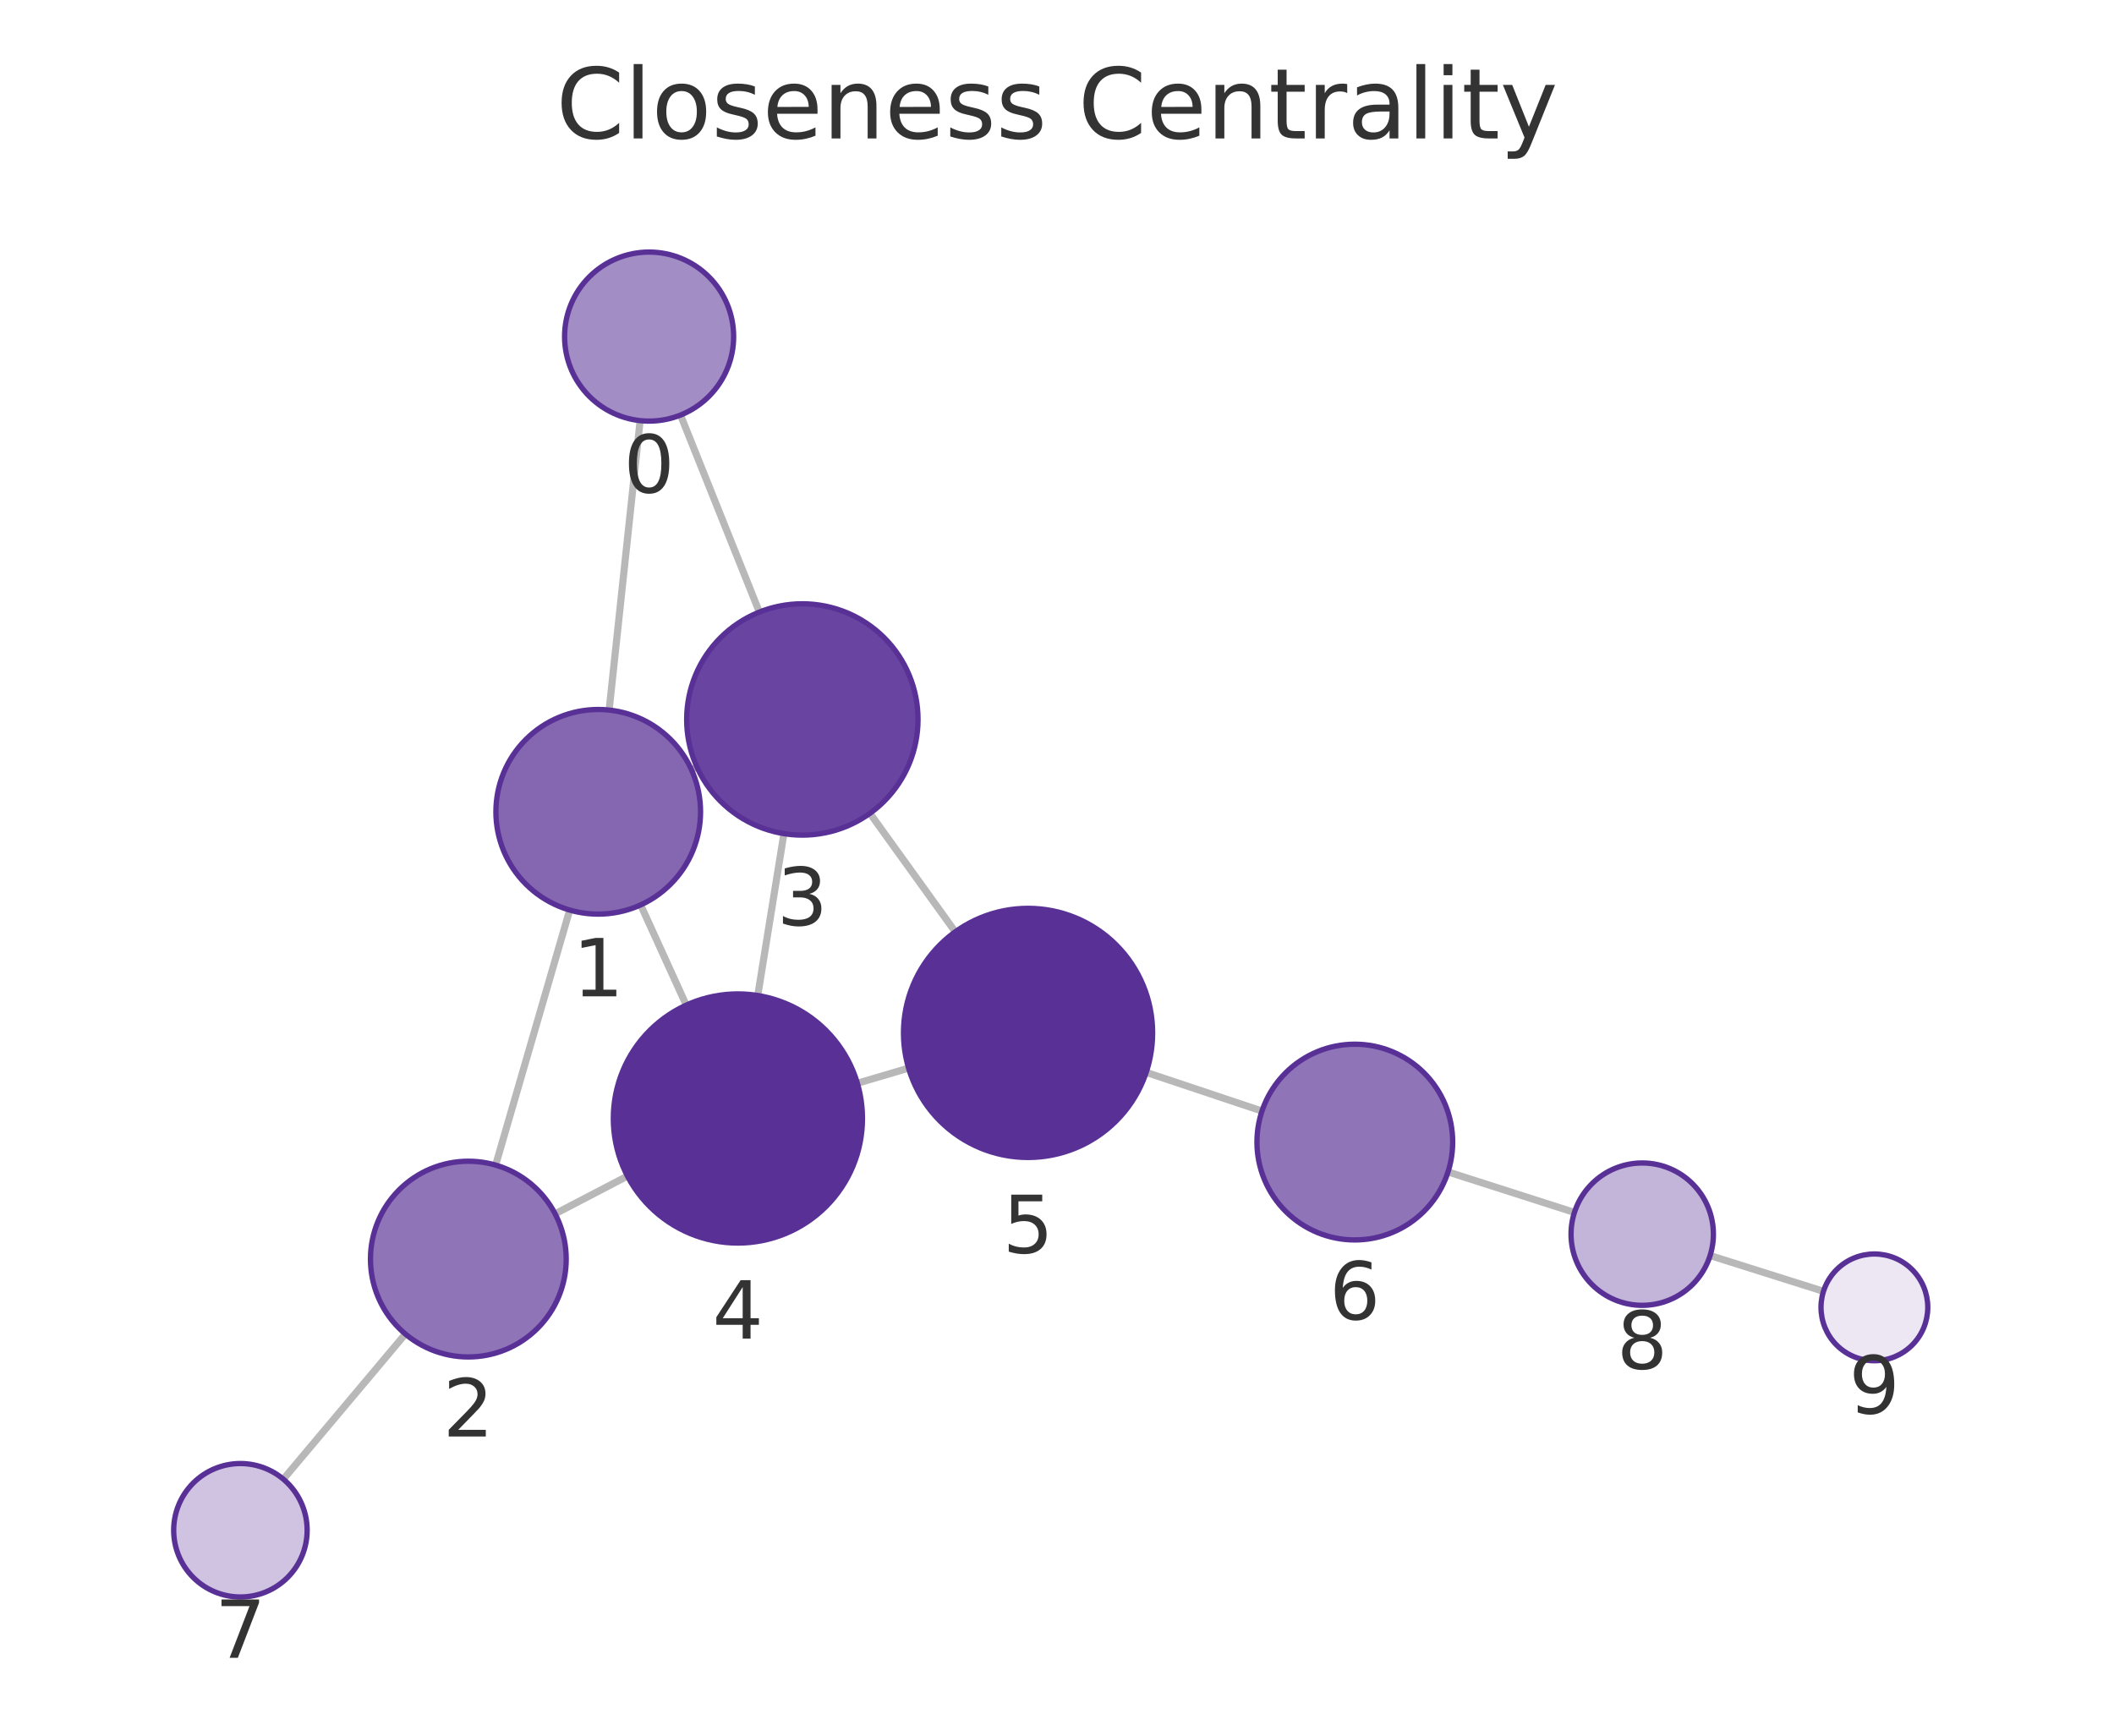
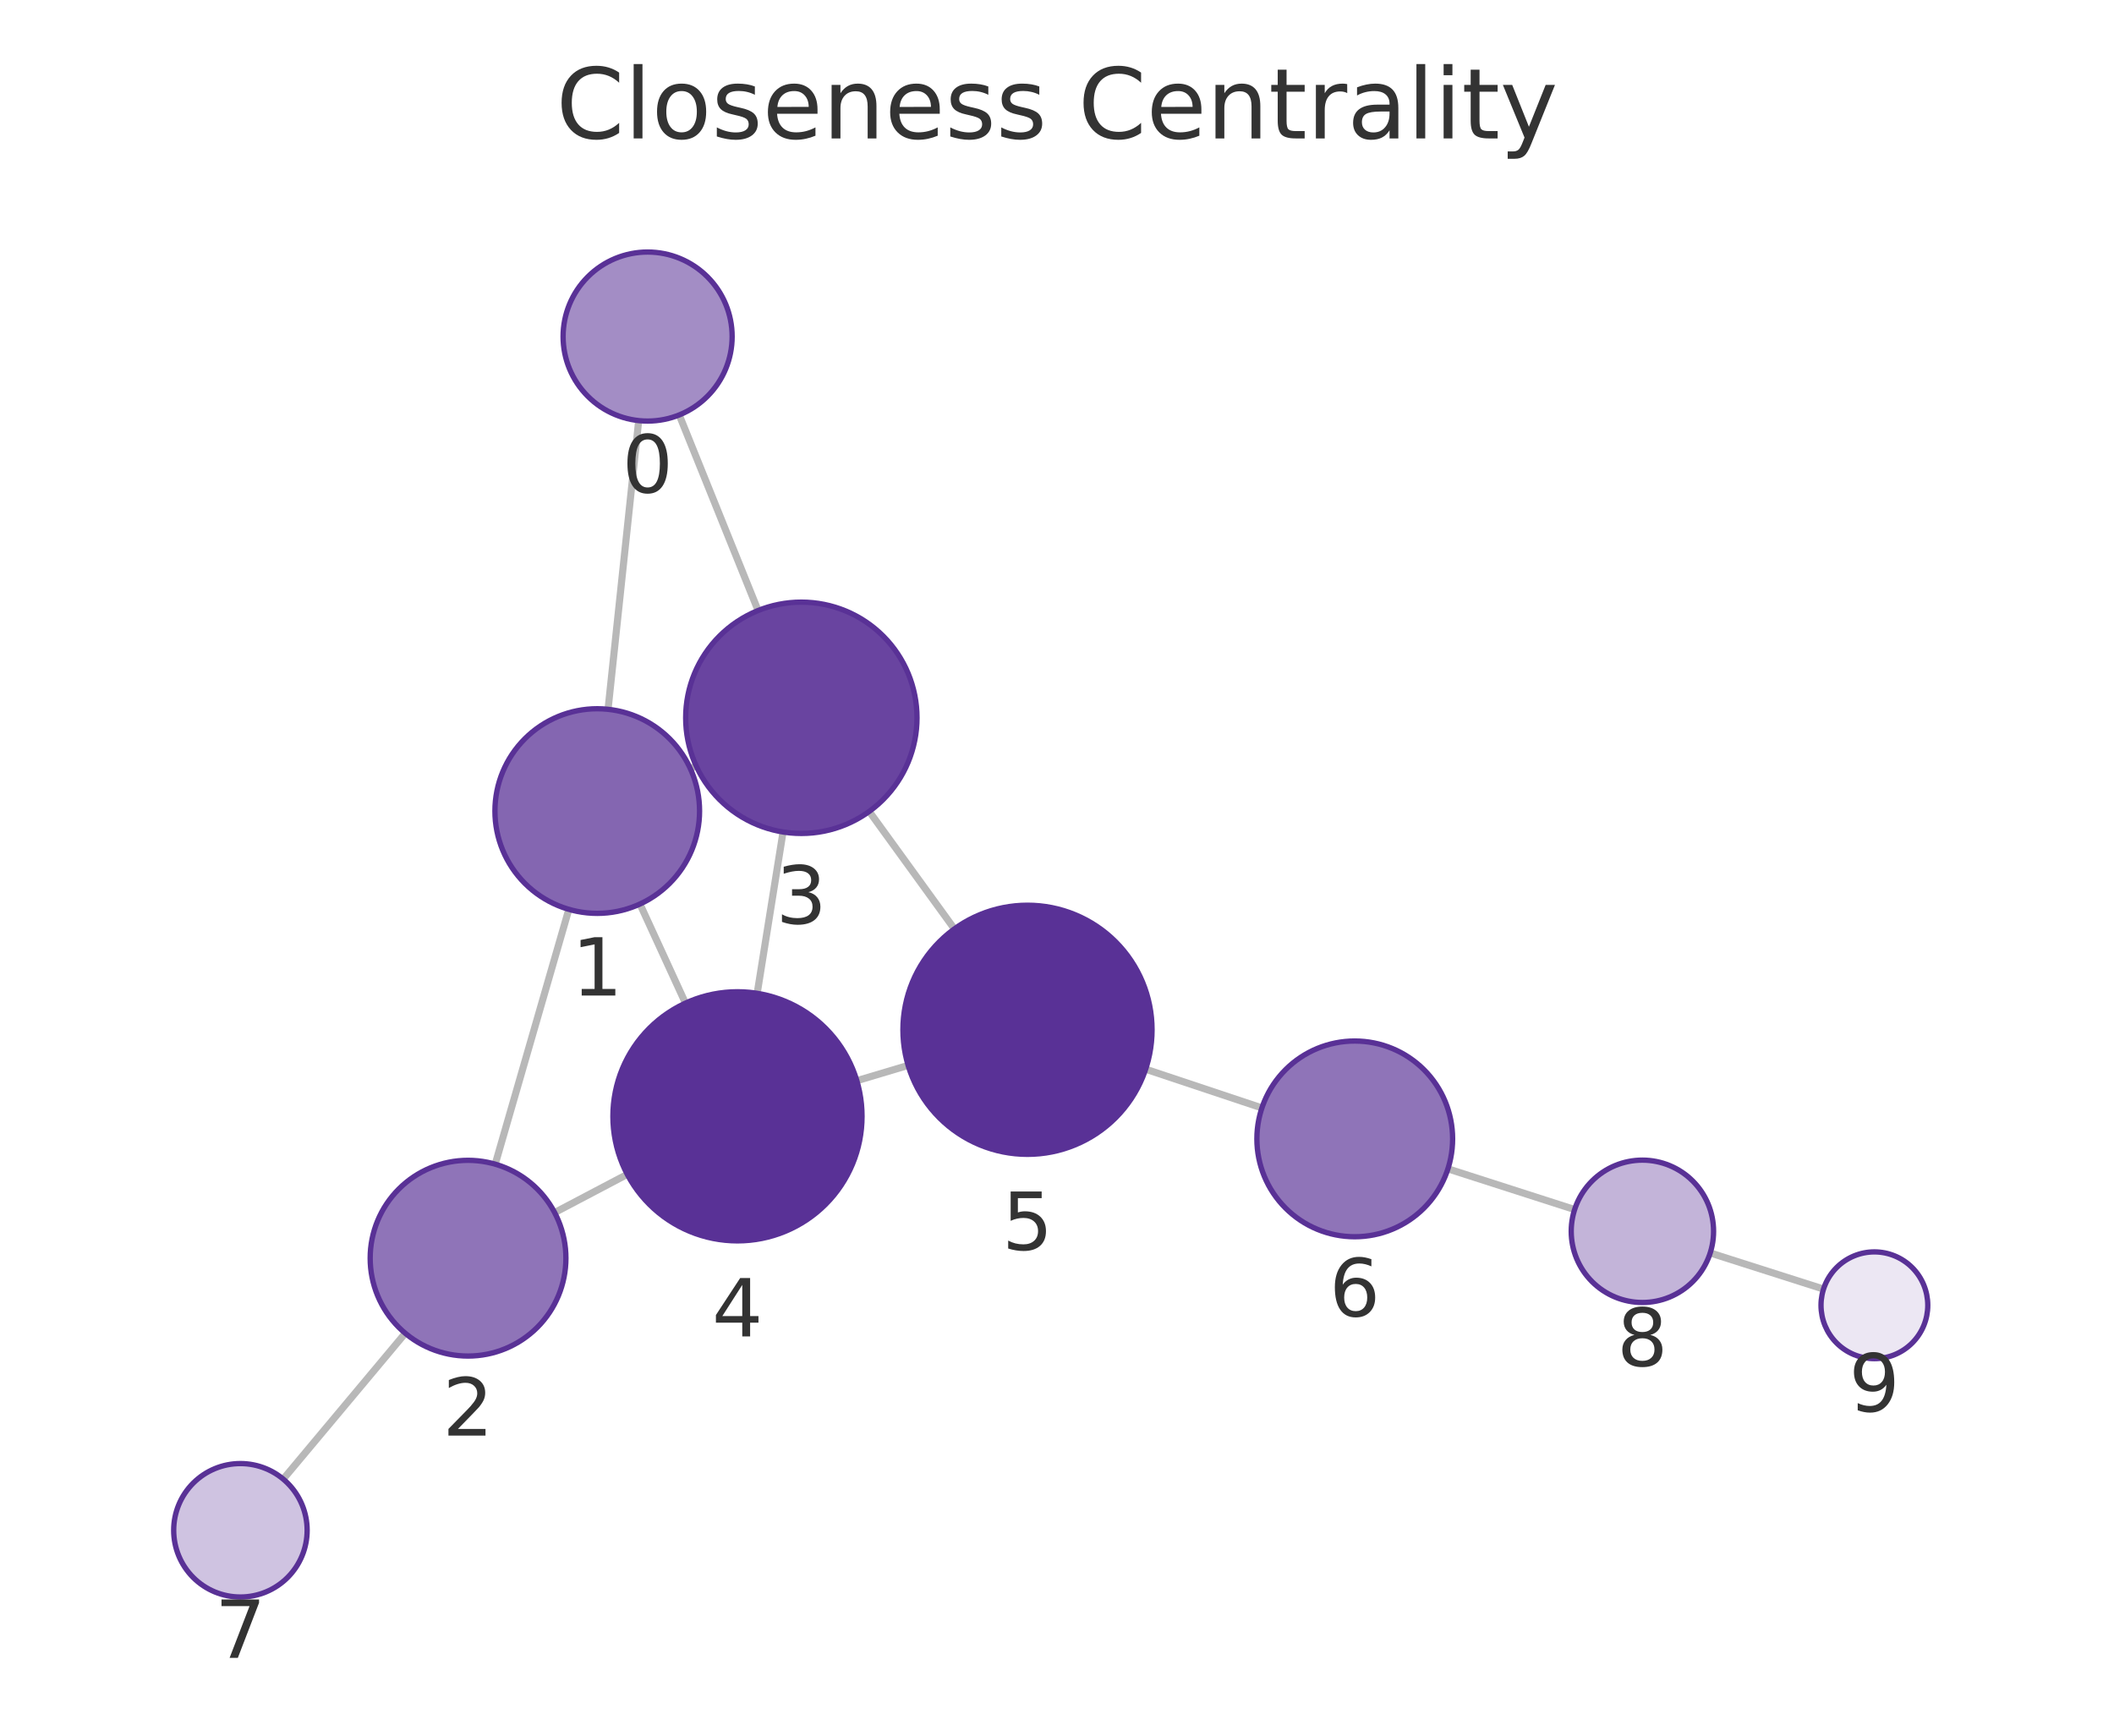
<svg xmlns="http://www.w3.org/2000/svg" xmlns:xlink="http://www.w3.org/1999/xlink" width="237.6pt" height="195.078pt" viewBox="0 0 237.6 195.078" version="1.1">
  <defs>
    <style type="text/css">*{stroke-linejoin: round; stroke-linecap: butt}</style>
  </defs>
  <g id="figure_1">
    <g id="patch_1">
      <path d="M 0 195.078  L 237.6 195.078  L 237.6 0  L 0 0  L 0 195.078  z " style="fill: none" />
    </g>
    <g id="axes_1">
      <g id="patch_2">
        <path d="M 7.2 187.878  L 230.4 187.878  L 230.4 21.558  L 7.2 21.558  L 7.2 187.878  z " style="fill: none" />
      </g>
      <g id="EdgeCollection_1">
-         <path d="M 71.945 47.277  L 68.462 79.808  " clip-path="url(#pc32a236e08)" style="fill: #b8b8b8; stroke: #b8b8b8; stroke-width: 0.8" />
-         <path d="M 76.486 46.651  L 85.348 68.794  " clip-path="url(#pc32a236e08)" style="fill: #b8b8b8; stroke: #b8b8b8; stroke-width: 0.8" />
-         <path d="M 64.03 102.286  L 55.706 130.951  " clip-path="url(#pc32a236e08)" style="fill: #b8b8b8; stroke: #b8b8b8; stroke-width: 0.8" />
-         <path d="M 77.715 86.502  L 78.333 86.222  " clip-path="url(#pc32a236e08)" style="fill: #b8b8b8; stroke: #b8b8b8; stroke-width: 0.8" />
-         <path d="M 72.004 101.708  L 77.132 112.97  " clip-path="url(#pc32a236e08)" style="fill: #b8b8b8; stroke: #b8b8b8; stroke-width: 0.8" />
-         <path d="M 62.391 136.427  L 70.522 132.186  " clip-path="url(#pc32a236e08)" style="fill: #b8b8b8; stroke: #b8b8b8; stroke-width: 0.8" />
-         <path d="M 45.561 149.935  L 31.846 166.251  " clip-path="url(#pc32a236e08)" style="fill: #b8b8b8; stroke: #b8b8b8; stroke-width: 0.8" />
-         <path d="M 88.105 93.697  L 85.167 111.89  " clip-path="url(#pc32a236e08)" style="fill: #b8b8b8; stroke: #b8b8b8; stroke-width: 0.8" />
-         <path d="M 97.774 91.413  L 107.366 104.732  " clip-path="url(#pc32a236e08)" style="fill: #b8b8b8; stroke: #b8b8b8; stroke-width: 0.8" />
-         <path d="M 96.363 121.751  L 102.119 120.053  " clip-path="url(#pc32a236e08)" style="fill: #b8b8b8; stroke: #b8b8b8; stroke-width: 0.8" />
-         <path d="M 128.825 120.53  L 141.839 124.877  " clip-path="url(#pc32a236e08)" style="fill: #b8b8b8; stroke: #b8b8b8; stroke-width: 0.8" />
-         <path d="M 162.747 131.719  L 176.957 136.272  " clip-path="url(#pc32a236e08)" style="fill: #b8b8b8; stroke: #b8b8b8; stroke-width: 0.8" />
-         <path d="M 192.205 141.118  L 204.948 145.136  " clip-path="url(#pc32a236e08)" style="fill: #b8b8b8; stroke: #b8b8b8; stroke-width: 0.8" />
+         <path d="M 71.785 47.273  L 68.341 79.722  " clip-path="url(#pe21f9e9ea0)" style="fill: #b8b8b8; stroke: #b8b8b8; stroke-width: 0.8" />
+         <path d="M 76.341 46.637  L 85.204 68.619  " clip-path="url(#pe21f9e9ea0)" style="fill: #b8b8b8; stroke: #b8b8b8; stroke-width: 0.8" />
+         <path d="M 63.934 102.206  L 55.659 130.846  " clip-path="url(#pe21f9e9ea0)" style="fill: #b8b8b8; stroke: #b8b8b8; stroke-width: 0.8" />
+         <path d="M 77.586 86.378  L 78.241 86.079  " clip-path="url(#pe21f9e9ea0)" style="fill: #b8b8b8; stroke: #b8b8b8; stroke-width: 0.8" />
+         <path d="M 71.927 101.608  L 77.043 112.746  " clip-path="url(#pe21f9e9ea0)" style="fill: #b8b8b8; stroke: #b8b8b8; stroke-width: 0.8" />
+         <path d="M 62.339 136.288  L 70.5 131.991  " clip-path="url(#pe21f9e9ea0)" style="fill: #b8b8b8; stroke: #b8b8b8; stroke-width: 0.8" />
+         <path d="M 45.547 149.851  L 31.833 166.244  " clip-path="url(#pe21f9e9ea0)" style="fill: #b8b8b8; stroke: #b8b8b8; stroke-width: 0.8" />
+         <path d="M 88.008 93.512  L 85.103 111.644  " clip-path="url(#pe21f9e9ea0)" style="fill: #b8b8b8; stroke: #b8b8b8; stroke-width: 0.8" />
+         <path d="M 97.695 91.202  L 107.266 104.406  " clip-path="url(#pe21f9e9ea0)" style="fill: #b8b8b8; stroke: #b8b8b8; stroke-width: 0.8" />
+         <path d="M 96.303 121.465  L 102.067 119.745  " clip-path="url(#pe21f9e9ea0)" style="fill: #b8b8b8; stroke: #b8b8b8; stroke-width: 0.8" />
+         <path d="M 128.764 120.17  L 141.829 124.526  " clip-path="url(#pe21f9e9ea0)" style="fill: #b8b8b8; stroke: #b8b8b8; stroke-width: 0.8" />
+         <path d="M 162.737 131.37  L 176.978 135.946  " clip-path="url(#pe21f9e9ea0)" style="fill: #b8b8b8; stroke: #b8b8b8; stroke-width: 0.8" />
+         <path d="M 192.216 140.823  L 204.953 144.884  " clip-path="url(#pe21f9e9ea0)" style="fill: #b8b8b8; stroke: #b8b8b8; stroke-width: 0.8" />
      </g>
      <g id="VertexCollection_1">
-         <path d="M 72.956 47.331  C 75.476 47.331 77.892 46.33 79.674 44.549  C 81.455 42.767 82.456 40.351 82.456 37.831  C 82.456 35.312 81.455 32.895 79.674 31.114  C 77.892 29.332 75.476 28.331 72.956 28.331  C 70.437 28.331 68.02 29.332 66.239 31.114  C 64.457 32.895 63.456 35.312 63.456 37.831  C 63.456 40.351 64.457 42.767 66.239 44.549  C 68.02 46.33 70.437 47.331 72.956 47.331  z " clip-path="url(#pc32a236e08)" style="fill: #a38dc5; stroke: #593196; stroke-width: 0.6" />
-         <path d="M 67.237 102.742  C 70.287 102.742 73.212 101.531 75.369 99.374  C 77.526 97.218 78.737 94.292 78.737 91.242  C 78.737 88.193 77.526 85.267 75.369 83.111  C 73.212 80.954 70.287 79.742 67.237 79.742  C 64.187 79.742 61.262 80.954 59.106 83.111  C 56.949 85.267 55.737 88.193 55.737 91.242  C 55.737 94.292 56.949 97.218 59.106 99.374  C 61.262 101.531 64.187 102.742 67.237 102.742  z " clip-path="url(#pc32a236e08)" style="fill: #8466b1; stroke: #593196; stroke-width: 0.6" />
-         <path d="M 52.638 152.515  C 55.556 152.515 58.354 151.356 60.416 149.293  C 62.479 147.23 63.638 144.432 63.638 141.515  C 63.638 138.597 62.479 135.799 60.416 133.736  C 58.354 131.674 55.556 130.515 52.638 130.515  C 49.721 130.515 46.923 131.674 44.86 133.736  C 42.797 135.799 41.638 138.597 41.638 141.515  C 41.638 144.432 42.797 147.23 44.86 149.293  C 46.923 151.356 49.721 152.515 52.638 152.515  z " clip-path="url(#pc32a236e08)" style="fill: #8f74b8; stroke: #593196; stroke-width: 0.6" />
-         <path d="M 90.178 93.863  C 93.625 93.863 96.932 92.494 99.37 90.056  C 101.808 87.618 103.178 84.311 103.178 80.863  C 103.178 77.416 101.808 74.109 99.37 71.671  C 96.932 69.233 93.625 67.863 90.178 67.863  C 86.73 67.863 83.423 69.233 80.985 71.671  C 78.547 74.109 77.178 77.416 77.178 80.863  C 77.178 84.311 78.547 87.618 80.985 90.056  C 83.423 92.494 86.73 93.863 90.178 93.863  z " clip-path="url(#pc32a236e08)" style="fill: #6944a0; stroke: #593196; stroke-width: 0.6" />
-         <path d="M 82.935 139.711  C 86.648 139.711 90.209 138.236 92.834 135.61  C 95.46 132.985 96.935 129.424 96.935 125.711  C 96.935 121.998 95.46 118.437 92.834 115.811  C 90.209 113.186 86.648 111.711 82.935 111.711  C 79.222 111.711 75.661 113.186 73.035 115.811  C 70.41 118.437 68.935 121.998 68.935 125.711  C 68.935 129.424 70.41 132.985 73.035 135.61  C 75.661 138.236 79.222 139.711 82.935 139.711  z " clip-path="url(#pc32a236e08)" style="fill: #593196; stroke: #593196; stroke-width: 0.6" />
-         <path d="M 115.547 130.093  C 119.26 130.093 122.821 128.618 125.446 125.993  C 128.072 123.367 129.547 119.806 129.547 116.093  C 129.547 112.381 128.072 108.819 125.446 106.194  C 122.821 103.568 119.26 102.093 115.547 102.093  C 111.834 102.093 108.273 103.568 105.647 106.194  C 103.022 108.819 101.547 112.381 101.547 116.093  C 101.547 119.806 103.022 123.367 105.647 125.993  C 108.273 128.618 111.834 130.093 115.547 130.093  z " clip-path="url(#pc32a236e08)" style="fill: #593196; stroke: #593196; stroke-width: 0.6" />
-         <path d="M 152.272 139.363  C 155.189 139.363 157.987 138.204 160.05 136.141  C 162.113 134.078 163.272 131.28 163.272 128.363  C 163.272 125.446 162.113 122.647 160.05 120.585  C 157.987 118.522 155.189 117.363 152.272 117.363  C 149.354 117.363 146.556 118.522 144.494 120.585  C 142.431 122.647 141.272 125.446 141.272 128.363  C 141.272 131.28 142.431 134.078 144.494 136.141  C 146.556 138.204 149.354 139.363 152.272 139.363  z " clip-path="url(#pc32a236e08)" style="fill: #8f74b8; stroke: #593196; stroke-width: 0.6" />
-         <path d="M 27.021 179.493  C 29.01 179.493 30.917 178.702 32.324 177.296  C 33.73 175.889 34.521 173.982 34.521 171.993  C 34.521 170.004 33.73 168.096 32.324 166.689  C 30.917 165.283 29.01 164.493 27.021 164.493  C 25.032 164.493 23.124 165.283 21.717 166.689  C 20.311 168.096 19.521 170.004 19.521 171.993  C 19.521 173.982 20.311 175.889 21.717 177.296  C 23.124 178.702 25.032 179.493 27.021 179.493  z " clip-path="url(#pc32a236e08)" style="fill: #cfc3e1; stroke: #593196; stroke-width: 0.6" />
-         <path d="M 184.575 146.712  C 186.697 146.712 188.732 145.87 190.232 144.369  C 191.732 142.869 192.575 140.834 192.575 138.712  C 192.575 136.591 191.732 134.556 190.232 133.056  C 188.732 131.555 186.697 130.712 184.575 130.712  C 182.453 130.712 180.418 131.555 178.918 133.056  C 177.418 134.556 176.575 136.591 176.575 138.712  C 176.575 140.834 177.418 142.869 178.918 144.369  C 180.418 145.87 182.453 146.712 184.575 146.712  z " clip-path="url(#pc32a236e08)" style="fill: #c3b4d9; stroke: #593196; stroke-width: 0.6" />
-         <path d="M 210.67 152.941  C 212.261 152.941 213.787 152.308 214.912 151.183  C 216.038 150.058 216.67 148.532 216.67 146.941  C 216.67 145.349 216.038 143.823 214.912 142.698  C 213.787 141.573 212.261 140.941 210.67 140.941  C 209.079 140.941 207.552 141.573 206.427 142.698  C 205.302 143.823 204.67 145.349 204.67 146.941  C 204.67 148.532 205.302 150.058 206.427 151.183  C 207.552 152.308 209.079 152.941 210.67 152.941  z " clip-path="url(#pc32a236e08)" style="fill: #ece7f3; stroke: #593196; stroke-width: 0.6" />
+         <path d="M 72.788 47.327  C 75.308 47.327 77.724 46.326 79.506 44.544  C 81.287 42.763 82.288 40.346 82.288 37.827  C 82.288 35.307 81.287 32.891 79.506 31.109  C 77.724 29.328 75.308 28.327 72.788 28.327  C 70.269 28.327 67.852 29.328 66.071 31.109  C 64.289 32.891 63.288 35.307 63.288 37.827  C 63.288 40.346 64.289 42.763 66.071 44.544  C 67.852 46.326 70.269 47.327 72.788 47.327  z " clip-path="url(#pe21f9e9ea0)" style="fill: #a38dc5; stroke: #593196; stroke-width: 0.6" />
+         <path d="M 67.127 102.658  C 70.177 102.658 73.102 101.446 75.258 99.29  C 77.415 97.133 78.627 94.208 78.627 91.158  C 78.627 88.108 77.415 85.183 75.258 83.026  C 73.102 80.87 70.177 79.658 67.127 79.658  C 64.077 79.658 61.152 80.87 58.995 83.026  C 56.838 85.183 55.627 88.108 55.627 91.158  C 55.627 94.208 56.838 97.133 58.995 99.29  C 61.152 101.446 64.077 102.658 67.127 102.658  z " clip-path="url(#pe21f9e9ea0)" style="fill: #8466b1; stroke: #593196; stroke-width: 0.6" />
+         <path d="M 52.605 152.414  C 55.523 152.414 58.321 151.255 60.384 149.192  C 62.446 147.129 63.605 144.331 63.605 141.414  C 63.605 138.496 62.446 135.698 60.384 133.635  C 58.321 131.573 55.523 130.414 52.605 130.414  C 49.688 130.414 46.89 131.573 44.827 133.635  C 42.765 135.698 41.605 138.496 41.605 141.414  C 41.605 144.331 42.765 147.129 44.827 149.192  C 46.89 151.255 49.688 152.414 52.605 152.414  z " clip-path="url(#pe21f9e9ea0)" style="fill: #8f74b8; stroke: #593196; stroke-width: 0.6" />
+         <path d="M 90.065 93.676  C 93.513 93.676 96.82 92.306 99.258 89.868  C 101.696 87.431 103.065 84.124 103.065 80.676  C 103.065 77.228 101.696 73.921 99.258 71.484  C 96.82 69.046 93.513 67.676 90.065 67.676  C 86.618 67.676 83.311 69.046 80.873 71.484  C 78.435 73.921 77.065 77.228 77.065 80.676  C 77.065 84.124 78.435 87.431 80.873 89.868  C 83.311 92.306 86.618 93.676 90.065 93.676  z " clip-path="url(#pe21f9e9ea0)" style="fill: #6944a0; stroke: #593196; stroke-width: 0.6" />
+         <path d="M 82.887 139.468  C 86.6 139.468 90.162 137.993 92.787 135.367  C 95.412 132.742 96.887 129.181 96.887 125.468  C 96.887 121.755 95.412 118.194 92.787 115.568  C 90.162 112.943 86.6 111.468 82.887 111.468  C 79.175 111.468 75.613 112.943 72.988 115.568  C 70.363 118.194 68.887 121.755 68.887 125.468  C 68.887 129.181 70.363 132.742 72.988 135.367  C 75.613 137.993 79.175 139.468 82.887 139.468  z " clip-path="url(#pe21f9e9ea0)" style="fill: #593196; stroke: #593196; stroke-width: 0.6" />
+         <path d="M 115.483 129.742  C 119.195 129.742 122.757 128.267 125.382 125.641  C 128.007 123.016 129.483 119.455 129.483 115.742  C 129.483 112.029 128.007 108.468 125.382 105.842  C 122.757 103.217 119.195 101.742 115.483 101.742  C 111.77 101.742 108.208 103.217 105.583 105.842  C 102.958 108.468 101.483 112.029 101.483 115.742  C 101.483 119.455 102.958 123.016 105.583 125.641  C 108.208 128.267 111.77 129.742 115.483 129.742  z " clip-path="url(#pe21f9e9ea0)" style="fill: #593196; stroke: #593196; stroke-width: 0.6" />
+         <path d="M 152.265 139.005  C 155.182 139.005 157.98 137.846 160.043 135.784  C 162.106 133.721 163.265 130.923 163.265 128.005  C 163.265 125.088 162.106 122.29 160.043 120.227  C 157.98 118.164 155.182 117.005 152.265 117.005  C 149.347 117.005 146.549 118.164 144.486 120.227  C 142.424 122.29 141.265 125.088 141.265 128.005  C 141.265 130.923 142.424 133.721 144.486 135.784  C 146.549 137.846 149.347 139.005 152.265 139.005  z " clip-path="url(#pe21f9e9ea0)" style="fill: #8f74b8; stroke: #593196; stroke-width: 0.6" />
+         <path d="M 27.021 179.496  C 29.01 179.496 30.917 178.706 32.324 177.3  C 33.73 175.893 34.521 173.985 34.521 171.996  C 34.521 170.007 33.73 168.1 32.324 166.693  C 30.917 165.287 29.01 164.496 27.021 164.496  C 25.032 164.496 23.124 165.287 21.717 166.693  C 20.311 168.1 19.521 170.007 19.521 171.996  C 19.521 173.985 20.311 175.893 21.717 177.3  C 23.124 178.706 25.032 179.496 27.021 179.496  z " clip-path="url(#pe21f9e9ea0)" style="fill: #cfc3e1; stroke: #593196; stroke-width: 0.6" />
+         <path d="M 184.595 146.393  C 186.716 146.393 188.751 145.55 190.251 144.05  C 191.752 142.549 192.595 140.514 192.595 138.393  C 192.595 136.271 191.752 134.236 190.251 132.736  C 188.751 131.236 186.716 130.393 184.595 130.393  C 182.473 130.393 180.438 131.236 178.938 132.736  C 177.437 134.236 176.595 136.271 176.595 138.393  C 176.595 140.514 177.437 142.549 178.938 144.05  C 180.438 145.55 182.473 146.393 184.595 146.393  z " clip-path="url(#pe21f9e9ea0)" style="fill: #c3b4d9; stroke: #593196; stroke-width: 0.6" />
+         <path d="M 210.67 152.706  C 212.261 152.706 213.787 152.074 214.912 150.949  C 216.038 149.824 216.67 148.298 216.67 146.706  C 216.67 145.115 216.038 143.589 214.912 142.464  C 213.787 141.339 212.261 140.706 210.67 140.706  C 209.079 140.706 207.552 141.339 206.427 142.464  C 205.302 143.589 204.67 145.115 204.67 146.706  C 204.67 148.298 205.302 149.824 206.427 150.949  C 207.552 152.074 209.079 152.706 210.67 152.706  z " clip-path="url(#pe21f9e9ea0)" style="fill: #ece7f3; stroke: #593196; stroke-width: 0.6" />
      </g>
      <g id="text_1">
-         <g clip-path="url(#pc32a236e08)">
-           <g style="fill: #333333" transform="translate(70.0932 55.36926) scale(0.09 -0.09)">
+         <g clip-path="url(#pe21f9e9ea0)">
+           <g style="fill: #333333" transform="translate(69.92512 55.36446) scale(0.09 -0.09)">
            <defs>
              <path id="DejaVuSans-13" d="M 2034 4250  Q 1547 4250 1301 3770  Q 1056 3291 1056 2328  Q 1056 1369 1301 889  Q 1547 409 2034 409  Q 2525 409 2770 889  Q 3016 1369 3016 2328  Q 3016 3291 2770 3770  Q 2525 4250 2034 4250  z M 2034 4750  Q 2819 4750 3233 4129  Q 3647 3509 3647 2328  Q 3647 1150 3233 529  Q 2819 -91 2034 -91  Q 1250 -91 836 529  Q 422 1150 422 2328  Q 422 3509 836 4129  Q 1250 4750 2034 4750  z " transform="scale(0.015625)" />
            </defs>
            <use xlink:href="#DejaVuSans-13" />
          </g>
        </g>
      </g>
      <g id="text_2">
-         <g clip-path="url(#pc32a236e08)">
-           <g style="fill: #333333" transform="translate(64.37411 111.9803) scale(0.09 -0.09)">
+         <g clip-path="url(#pe21f9e9ea0)">
+           <g style="fill: #333333" transform="translate(64.26361 111.896) scale(0.09 -0.09)">
            <defs>
              <path id="DejaVuSans-14" d="M 794 531  L 1825 531  L 1825 4091  L 703 3866  L 703 4441  L 1819 4666  L 2450 4666  L 2450 531  L 3481 531  L 3481 0  L 794 0  L 794 531  z " transform="scale(0.015625)" />
            </defs>
            <use xlink:href="#DejaVuSans-14" />
          </g>
        </g>
      </g>
      <g id="text_3">
-         <g clip-path="url(#pc32a236e08)">
-           <g style="fill: #333333" transform="translate(49.77517 161.4525) scale(0.09 -0.09)">
+         <g clip-path="url(#pe21f9e9ea0)">
+           <g style="fill: #333333" transform="translate(49.74237 161.3515) scale(0.09 -0.09)">
            <defs>
              <path id="DejaVuSans-15" d="M 1228 531  L 3431 531  L 3431 0  L 469 0  L 469 531  Q 828 903 1448 1529  Q 2069 2156 2228 2338  Q 2531 2678 2651 2914  Q 2772 3150 2772 3378  Q 2772 3750 2511 3984  Q 2250 4219 1831 4219  Q 1534 4219 1204 4116  Q 875 4013 500 3803  L 500 4441  Q 881 4594 1212 4672  Q 1544 4750 1819 4750  Q 2544 4750 2975 4387  Q 3406 4025 3406 3419  Q 3406 3131 3298 2873  Q 3191 2616 2906 2266  Q 2828 2175 2409 1742  Q 1991 1309 1228 531  z " transform="scale(0.015625)" />
            </defs>
            <use xlink:href="#DejaVuSans-15" />
          </g>
        </g>
      </g>
      <g id="text_4">
-         <g clip-path="url(#pc32a236e08)">
-           <g style="fill: #333333" transform="translate(87.31452 104.0012) scale(0.09 -0.09)">
+         <g clip-path="url(#pe21f9e9ea0)">
+           <g style="fill: #333333" transform="translate(87.20229 103.8139) scale(0.09 -0.09)">
            <defs>
              <path id="DejaVuSans-16" d="M 2597 2516  Q 3050 2419 3304 2112  Q 3559 1806 3559 1356  Q 3559 666 3084 287  Q 2609 -91 1734 -91  Q 1441 -91 1130 -33  Q 819 25 488 141  L 488 750  Q 750 597 1062 519  Q 1375 441 1716 441  Q 2309 441 2620 675  Q 2931 909 2931 1356  Q 2931 1769 2642 2001  Q 2353 2234 1838 2234  L 1294 2234  L 1294 2753  L 1863 2753  Q 2328 2753 2575 2939  Q 2822 3125 2822 3475  Q 2822 3834 2567 4026  Q 2313 4219 1838 4219  Q 1578 4219 1281 4162  Q 984 4106 628 3988  L 628 4550  Q 988 4650 1302 4700  Q 1616 4750 1894 4750  Q 2613 4750 3031 4423  Q 3450 4097 3450 3541  Q 3450 3153 3228 2886  Q 3006 2619 2597 2516  z " transform="scale(0.015625)" />
            </defs>
            <use xlink:href="#DejaVuSans-16" />
          </g>
        </g>
      </g>
      <g id="text_5">
-         <g clip-path="url(#pc32a236e08)">
-           <g style="fill: #333333" transform="translate(80.07173 150.4486) scale(0.09 -0.09)">
+         <g clip-path="url(#pe21f9e9ea0)">
+           <g style="fill: #333333" transform="translate(80.02429 150.2056) scale(0.09 -0.09)">
            <defs>
              <path id="DejaVuSans-17" d="M 2419 4116  L 825 1625  L 2419 1625  L 2419 4116  z M 2253 4666  L 3047 4666  L 3047 1625  L 3713 1625  L 3713 1100  L 3047 1100  L 3047 0  L 2419 0  L 2419 1100  L 313 1100  L 313 1709  L 2253 4666  z " transform="scale(0.015625)" />
            </defs>
            <use xlink:href="#DejaVuSans-17" />
          </g>
        </g>
      </g>
      <g id="text_6">
-         <g clip-path="url(#pc32a236e08)">
-           <g style="fill: #333333" transform="translate(112.6838 140.8312) scale(0.09 -0.09)">
+         <g clip-path="url(#pe21f9e9ea0)">
+           <g style="fill: #333333" transform="translate(112.6194 140.4797) scale(0.09 -0.09)">
            <defs>
              <path id="DejaVuSans-18" d="M 691 4666  L 3169 4666  L 3169 4134  L 1269 4134  L 1269 2991  Q 1406 3038 1543 3061  Q 1681 3084 1819 3084  Q 2600 3084 3056 2656  Q 3513 2228 3513 1497  Q 3513 744 3044 326  Q 2575 -91 1722 -91  Q 1428 -91 1123 -41  Q 819 9 494 109  L 494 744  Q 775 591 1075 516  Q 1375 441 1709 441  Q 2250 441 2565 725  Q 2881 1009 2881 1497  Q 2881 1984 2565 2268  Q 2250 2553 1709 2553  Q 1456 2553 1204 2497  Q 953 2441 691 2322  L 691 4666  z " transform="scale(0.015625)" />
            </defs>
            <use xlink:href="#DejaVuSans-18" />
          </g>
        </g>
      </g>
      <g id="text_7">
-         <g clip-path="url(#pc32a236e08)">
-           <g style="fill: #333333" transform="translate(149.4086 148.3006) scale(0.09 -0.09)">
+         <g clip-path="url(#pe21f9e9ea0)">
+           <g style="fill: #333333" transform="translate(149.4015 147.9432) scale(0.09 -0.09)">
            <defs>
              <path id="DejaVuSans-19" d="M 2113 2584  Q 1688 2584 1439 2293  Q 1191 2003 1191 1497  Q 1191 994 1439 701  Q 1688 409 2113 409  Q 2538 409 2786 701  Q 3034 994 3034 1497  Q 3034 2003 2786 2293  Q 2538 2584 2113 2584  z M 3366 4563  L 3366 3988  Q 3128 4100 2886 4159  Q 2644 4219 2406 4219  Q 1781 4219 1451 3797  Q 1122 3375 1075 2522  Q 1259 2794 1537 2939  Q 1816 3084 2150 3084  Q 2853 3084 3261 2657  Q 3669 2231 3669 1497  Q 3669 778 3244 343  Q 2819 -91 2113 -91  Q 1303 -91 875 529  Q 447 1150 447 2328  Q 447 3434 972 4092  Q 1497 4750 2381 4750  Q 2619 4750 2861 4703  Q 3103 4656 3366 4563  z " transform="scale(0.015625)" />
            </defs>
            <use xlink:href="#DejaVuSans-19" />
          </g>
        </g>
      </g>
      <g id="text_8">
-         <g clip-path="url(#pc32a236e08)">
-           <g style="fill: #333333" transform="translate(24.15747 186.3305) scale(0.09 -0.09)">
+         <g clip-path="url(#pe21f9e9ea0)">
+           <g style="fill: #333333" transform="translate(24.15743 186.3343) scale(0.09 -0.09)">
            <defs>
              <path id="DejaVuSans-1a" d="M 525 4666  L 3525 4666  L 3525 4397  L 1831 0  L 1172 0  L 2766 4134  L 525 4134  L 525 4666  z " transform="scale(0.015625)" />
            </defs>
            <use xlink:href="#DejaVuSans-1a" />
          </g>
        </g>
      </g>
      <g id="text_9">
-         <g clip-path="url(#pc32a236e08)">
-           <g style="fill: #333333" transform="translate(181.712 153.8503) scale(0.09 -0.09)">
+         <g clip-path="url(#pe21f9e9ea0)">
+           <g style="fill: #333333" transform="translate(181.7314 153.5306) scale(0.09 -0.09)">
            <defs>
              <path id="DejaVuSans-1b" d="M 2034 2216  Q 1584 2216 1326 1975  Q 1069 1734 1069 1313  Q 1069 891 1326 650  Q 1584 409 2034 409  Q 2484 409 2743 651  Q 3003 894 3003 1313  Q 3003 1734 2745 1975  Q 2488 2216 2034 2216  z M 1403 2484  Q 997 2584 770 2862  Q 544 3141 544 3541  Q 544 4100 942 4425  Q 1341 4750 2034 4750  Q 2731 4750 3128 4425  Q 3525 4100 3525 3541  Q 3525 3141 3298 2862  Q 3072 2584 2669 2484  Q 3125 2378 3379 2068  Q 3634 1759 3634 1313  Q 3634 634 3220 271  Q 2806 -91 2034 -91  Q 1263 -91 848 271  Q 434 634 434 1313  Q 434 1759 690 2068  Q 947 2378 1403 2484  z M 1172 3481  Q 1172 3119 1398 2916  Q 1625 2713 2034 2713  Q 2441 2713 2670 2916  Q 2900 3119 2900 3481  Q 2900 3844 2670 4047  Q 2441 4250 2034 4250  Q 1625 4250 1398 4047  Q 1172 3844 1172 3481  z " transform="scale(0.015625)" />
            </defs>
            <use xlink:href="#DejaVuSans-1b" />
          </g>
        </g>
      </g>
      <g id="text_10">
-         <g clip-path="url(#pc32a236e08)">
-           <g style="fill: #333333" transform="translate(207.8067 158.8784) scale(0.09 -0.09)">
+         <g clip-path="url(#pe21f9e9ea0)">
+           <g style="fill: #333333" transform="translate(207.8067 158.6444) scale(0.09 -0.09)">
            <defs>
              <path id="DejaVuSans-1c" d="M 703 97  L 703 672  Q 941 559 1184 500  Q 1428 441 1663 441  Q 2288 441 2617 861  Q 2947 1281 2994 2138  Q 2813 1869 2534 1725  Q 2256 1581 1919 1581  Q 1219 1581 811 2004  Q 403 2428 403 3163  Q 403 3881 828 4315  Q 1253 4750 1959 4750  Q 2769 4750 3195 4129  Q 3622 3509 3622 2328  Q 3622 1225 3098 567  Q 2575 -91 1691 -91  Q 1453 -91 1209 -44  Q 966 3 703 97  z M 1959 2075  Q 2384 2075 2632 2365  Q 2881 2656 2881 3163  Q 2881 3666 2632 3958  Q 2384 4250 1959 4250  Q 1534 4250 1286 3958  Q 1038 3666 1038 3163  Q 1038 2656 1286 2365  Q 1534 2075 1959 2075  z " transform="scale(0.015625)" />
            </defs>
            <use xlink:href="#DejaVuSans-1c" />
          </g>
        </g>
      </g>
      <g id="matplotlib.axis_1" />
      <g id="matplotlib.axis_2" />
      <g id="text_11">
        <g style="fill: #333333" transform="translate(62.5032 15.55828) scale(0.11 -0.11)">
          <defs>
            <path id="DejaVuSans-26" d="M 4122 4306  L 4122 3641  Q 3803 3938 3442 4084  Q 3081 4231 2675 4231  Q 1875 4231 1450 3742  Q 1025 3253 1025 2328  Q 1025 1406 1450 917  Q 1875 428 2675 428  Q 3081 428 3442 575  Q 3803 722 4122 1019  L 4122 359  Q 3791 134 3420 21  Q 3050 -91 2638 -91  Q 1578 -91 968 557  Q 359 1206 359 2328  Q 359 3453 968 4101  Q 1578 4750 2638 4750  Q 3056 4750 3426 4639  Q 3797 4528 4122 4306  z " transform="scale(0.015625)" />
            <path id="DejaVuSans-4f" d="M 603 4863  L 1178 4863  L 1178 0  L 603 0  L 603 4863  z " transform="scale(0.015625)" />
            <path id="DejaVuSans-52" d="M 1959 3097  Q 1497 3097 1228 2736  Q 959 2375 959 1747  Q 959 1119 1226 758  Q 1494 397 1959 397  Q 2419 397 2687 759  Q 2956 1122 2956 1747  Q 2956 2369 2687 2733  Q 2419 3097 1959 3097  z M 1959 3584  Q 2709 3584 3137 3096  Q 3566 2609 3566 1747  Q 3566 888 3137 398  Q 2709 -91 1959 -91  Q 1206 -91 779 398  Q 353 888 353 1747  Q 353 2609 779 3096  Q 1206 3584 1959 3584  z " transform="scale(0.015625)" />
            <path id="DejaVuSans-56" d="M 2834 3397  L 2834 2853  Q 2591 2978 2328 3040  Q 2066 3103 1784 3103  Q 1356 3103 1142 2972  Q 928 2841 928 2578  Q 928 2378 1081 2264  Q 1234 2150 1697 2047  L 1894 2003  Q 2506 1872 2764 1633  Q 3022 1394 3022 966  Q 3022 478 2636 193  Q 2250 -91 1575 -91  Q 1294 -91 989 -36  Q 684 19 347 128  L 347 722  Q 666 556 975 473  Q 1284 391 1588 391  Q 1994 391 2212 530  Q 2431 669 2431 922  Q 2431 1156 2273 1281  Q 2116 1406 1581 1522  L 1381 1569  Q 847 1681 609 1914  Q 372 2147 372 2553  Q 372 3047 722 3315  Q 1072 3584 1716 3584  Q 2034 3584 2315 3537  Q 2597 3491 2834 3397  z " transform="scale(0.015625)" />
            <path id="DejaVuSans-48" d="M 3597 1894  L 3597 1613  L 953 1613  Q 991 1019 1311 708  Q 1631 397 2203 397  Q 2534 397 2845 478  Q 3156 559 3463 722  L 3463 178  Q 3153 47 2828 -22  Q 2503 -91 2169 -91  Q 1331 -91 842 396  Q 353 884 353 1716  Q 353 2575 817 3079  Q 1281 3584 2069 3584  Q 2775 3584 3186 3129  Q 3597 2675 3597 1894  z M 3022 2063  Q 3016 2534 2758 2815  Q 2500 3097 2075 3097  Q 1594 3097 1305 2825  Q 1016 2553 972 2059  L 3022 2063  z " transform="scale(0.015625)" />
            <path id="DejaVuSans-51" d="M 3513 2113  L 3513 0  L 2938 0  L 2938 2094  Q 2938 2591 2744 2837  Q 2550 3084 2163 3084  Q 1697 3084 1428 2787  Q 1159 2491 1159 1978  L 1159 0  L 581 0  L 581 3500  L 1159 3500  L 1159 2956  Q 1366 3272 1645 3428  Q 1925 3584 2291 3584  Q 2894 3584 3203 3211  Q 3513 2838 3513 2113  z " transform="scale(0.015625)" />
            <path id="DejaVuSans-3" transform="scale(0.015625)" />
            <path id="DejaVuSans-57" d="M 1172 4494  L 1172 3500  L 2356 3500  L 2356 3053  L 1172 3053  L 1172 1153  Q 1172 725 1289 603  Q 1406 481 1766 481  L 2356 481  L 2356 0  L 1766 0  Q 1100 0 847 248  Q 594 497 594 1153  L 594 3053  L 172 3053  L 172 3500  L 594 3500  L 594 4494  L 1172 4494  z " transform="scale(0.015625)" />
            <path id="DejaVuSans-55" d="M 2631 2963  Q 2534 3019 2420 3045  Q 2306 3072 2169 3072  Q 1681 3072 1420 2755  Q 1159 2438 1159 1844  L 1159 0  L 581 0  L 581 3500  L 1159 3500  L 1159 2956  Q 1341 3275 1631 3429  Q 1922 3584 2338 3584  Q 2397 3584 2469 3576  Q 2541 3569 2628 3553  L 2631 2963  z " transform="scale(0.015625)" />
            <path id="DejaVuSans-44" d="M 2194 1759  Q 1497 1759 1228 1600  Q 959 1441 959 1056  Q 959 750 1161 570  Q 1363 391 1709 391  Q 2188 391 2477 730  Q 2766 1069 2766 1631  L 2766 1759  L 2194 1759  z M 3341 1997  L 3341 0  L 2766 0  L 2766 531  Q 2569 213 2275 61  Q 1981 -91 1556 -91  Q 1019 -91 701 211  Q 384 513 384 1019  Q 384 1609 779 1909  Q 1175 2209 1959 2209  L 2766 2209  L 2766 2266  Q 2766 2663 2505 2880  Q 2244 3097 1772 3097  Q 1472 3097 1187 3025  Q 903 2953 641 2809  L 641 3341  Q 956 3463 1253 3523  Q 1550 3584 1831 3584  Q 2591 3584 2966 3190  Q 3341 2797 3341 1997  z " transform="scale(0.015625)" />
            <path id="DejaVuSans-4c" d="M 603 3500  L 1178 3500  L 1178 0  L 603 0  L 603 3500  z M 603 4863  L 1178 4863  L 1178 4134  L 603 4134  L 603 4863  z " transform="scale(0.015625)" />
            <path id="DejaVuSans-5c" d="M 2059 -325  Q 1816 -950 1584 -1140  Q 1353 -1331 966 -1331  L 506 -1331  L 506 -850  L 844 -850  Q 1081 -850 1212 -737  Q 1344 -625 1503 -206  L 1606 56  L 191 3500  L 800 3500  L 1894 763  L 2988 3500  L 3597 3500  L 2059 -325  z " transform="scale(0.015625)" />
          </defs>
          <use xlink:href="#DejaVuSans-26" />
          <use xlink:href="#DejaVuSans-4f" transform="translate(69.82812 0)" />
          <use xlink:href="#DejaVuSans-52" transform="translate(97.60938 0)" />
          <use xlink:href="#DejaVuSans-56" transform="translate(158.7969 0)" />
          <use xlink:href="#DejaVuSans-48" transform="translate(210.8906 0)" />
          <use xlink:href="#DejaVuSans-51" transform="translate(272.4219 0)" />
          <use xlink:href="#DejaVuSans-48" transform="translate(335.7969 0)" />
          <use xlink:href="#DejaVuSans-56" transform="translate(397.3281 0)" />
          <use xlink:href="#DejaVuSans-56" transform="translate(449.4219 0)" />
          <use xlink:href="#DejaVuSans-3" transform="translate(501.5156 0)" />
          <use xlink:href="#DejaVuSans-26" transform="translate(533.2969 0)" />
          <use xlink:href="#DejaVuSans-48" transform="translate(603.125 0)" />
          <use xlink:href="#DejaVuSans-51" transform="translate(664.6562 0)" />
          <use xlink:href="#DejaVuSans-57" transform="translate(728.0312 0)" />
          <use xlink:href="#DejaVuSans-55" transform="translate(767.2344 0)" />
          <use xlink:href="#DejaVuSans-44" transform="translate(808.3438 0)" />
          <use xlink:href="#DejaVuSans-4f" transform="translate(869.625 0)" />
          <use xlink:href="#DejaVuSans-4c" transform="translate(897.4062 0)" />
          <use xlink:href="#DejaVuSans-57" transform="translate(925.1875 0)" />
          <use xlink:href="#DejaVuSans-5c" transform="translate(964.3906 0)" />
        </g>
      </g>
    </g>
  </g>
  <defs>
-     <clipPath id="pc32a236e08">
+     <clipPath id="pe21f9e9ea0">
      <rect x="7.2" y="21.558" width="223.2" height="166.32" />
    </clipPath>
  </defs>
</svg>
